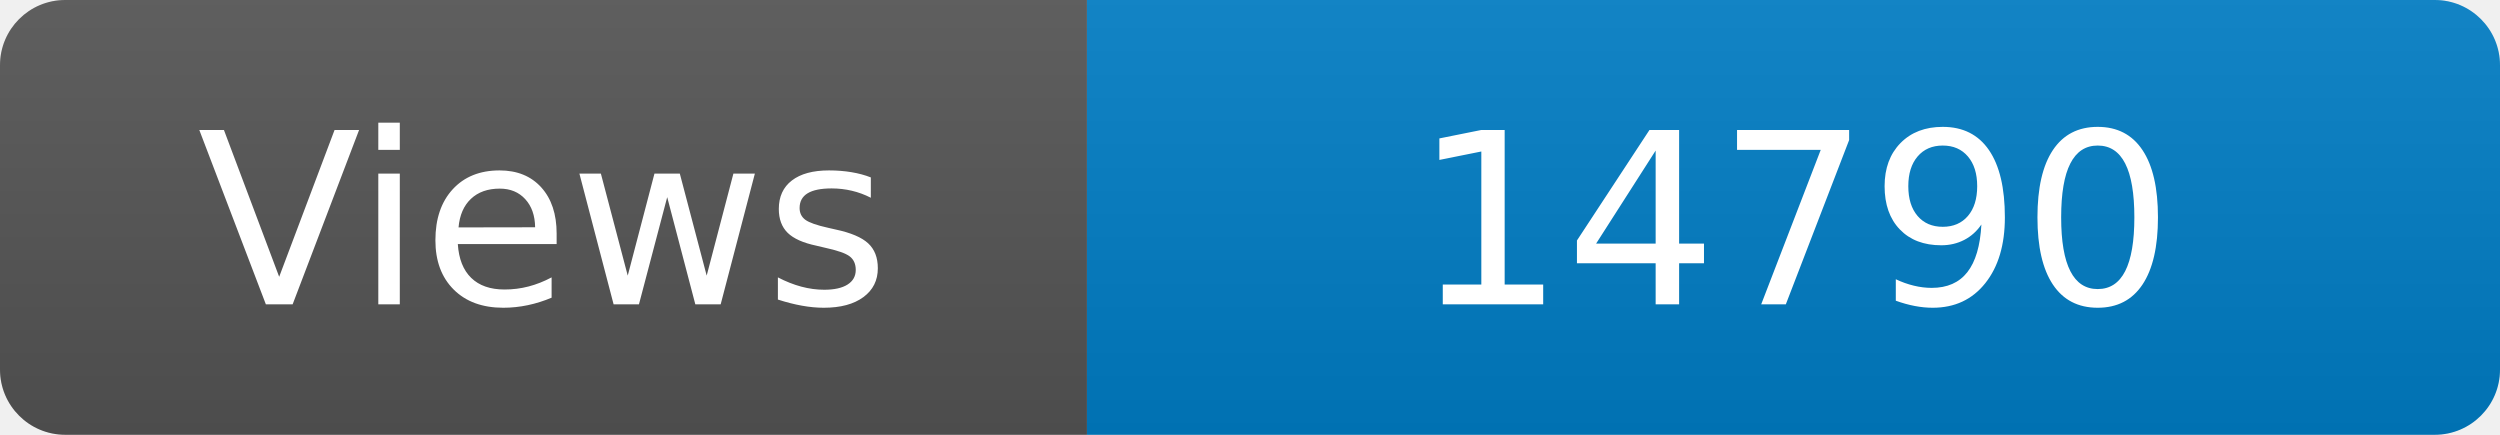
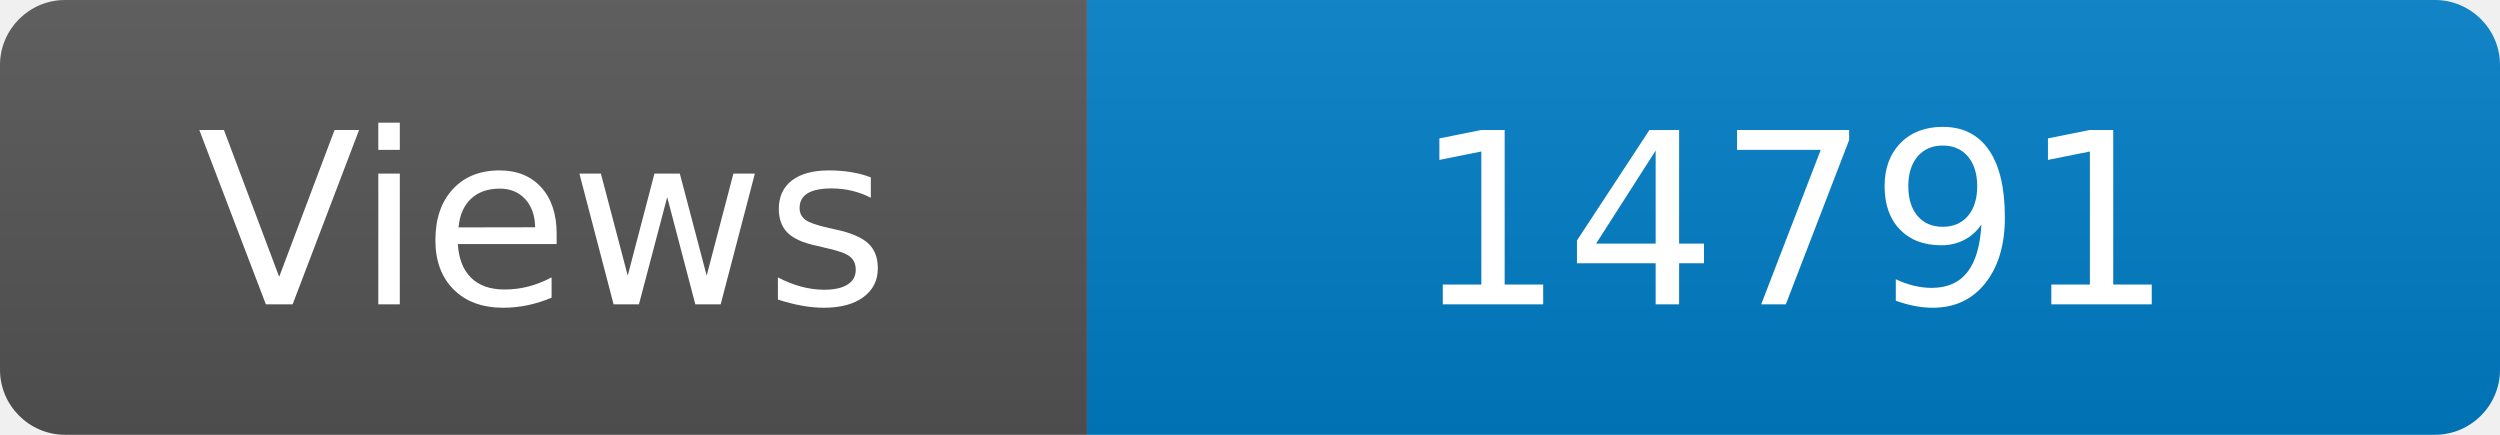
<svg xmlns="http://www.w3.org/2000/svg" width="115" height="20" role="img" aria-label="Maintained?: yes">
  <linearGradient id="s" x2="0" y2="100%">
    <stop offset="0" stop-color="#bbb" stop-opacity=".1" />
    <stop offset="1" stop-opacity=".1" />
  </linearGradient>
  <clipPath id="r">
    <rect width="115" height="20" rx="3" fill="#fff" />
  </clipPath>
  <g clip-path="url(#r)">
    <rect width="50" height="20" fill="#555" />
    <rect x="50" width="160" height="20" fill="#007ec6" />
    <rect width="115" height="20" fill="url(#s)" />
  </g>
  <g fill="#fff" text-anchor="middle" font-family="Verdana,Geneva,DejaVu Sans,sans-serif" font-size="110">
    <text x="250" y="140" transform="scale(.1)" fill="#fff">Views</text>
-     <text x="825" y="140" transform="scale(.1)" fill="#fff">14790</text>
+     <text x="825" y="140" transform="scale(.1)" fill="#fff">14791</text>
  </g>
</svg>
